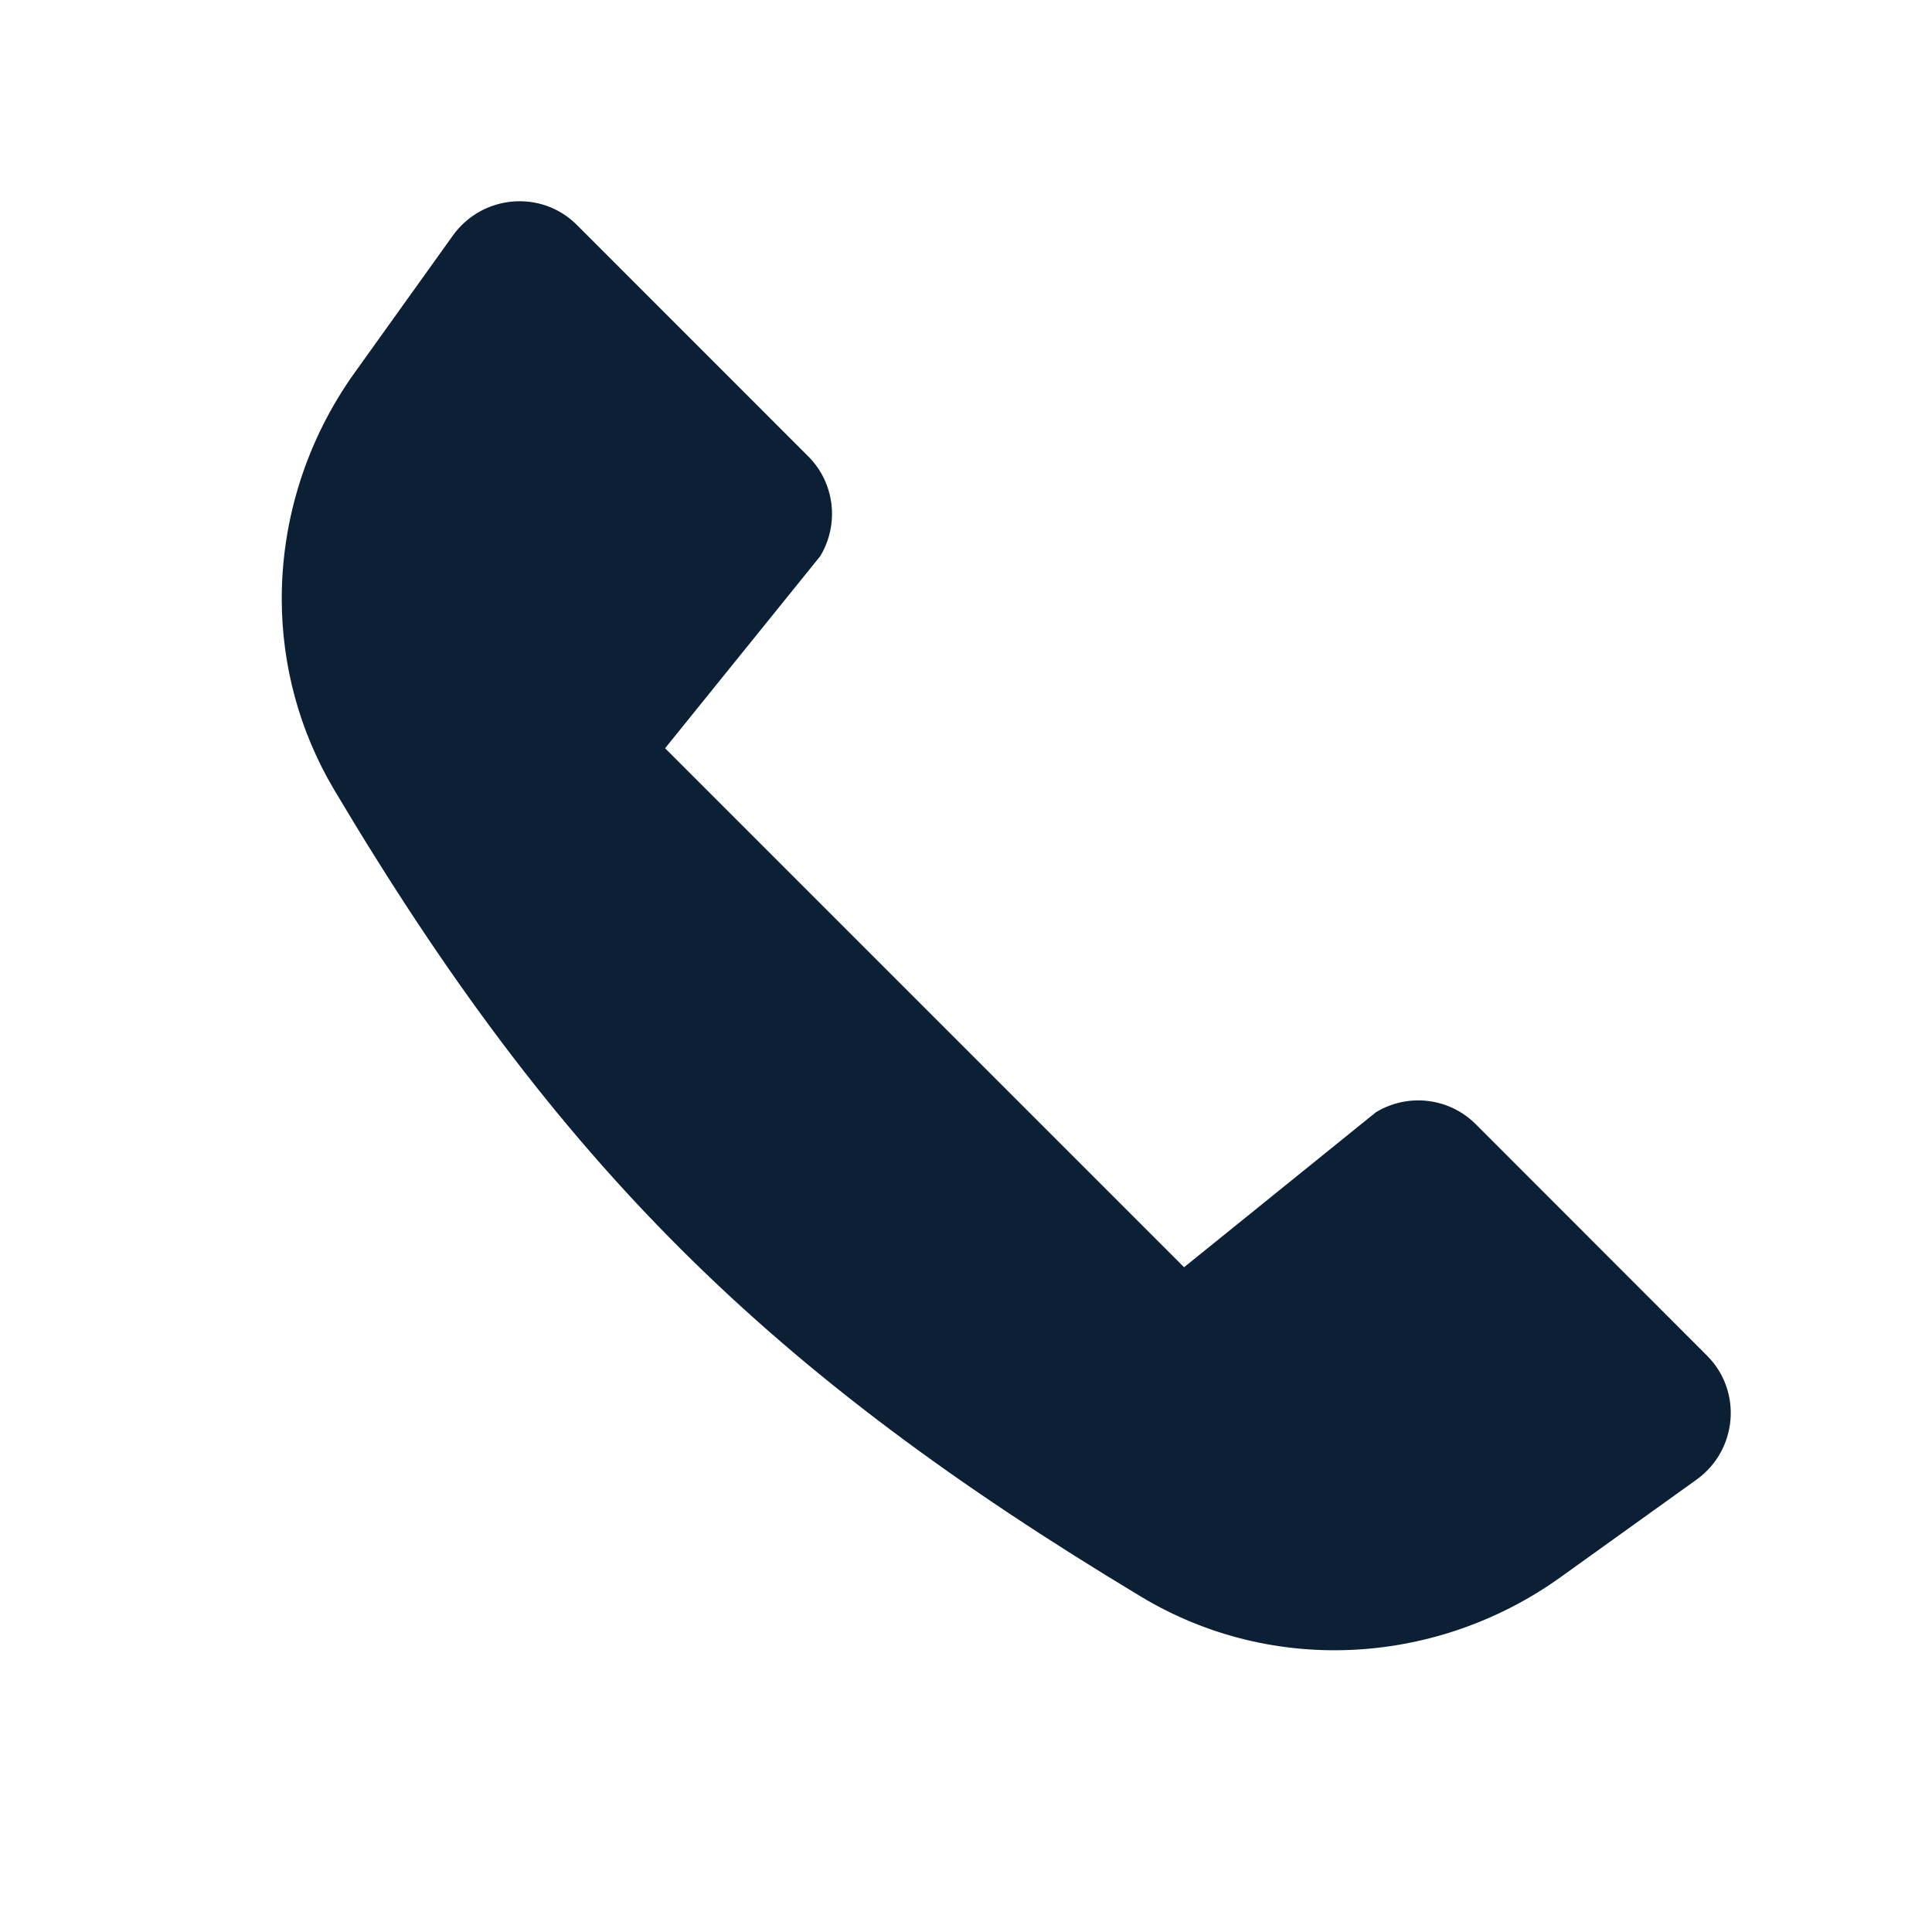
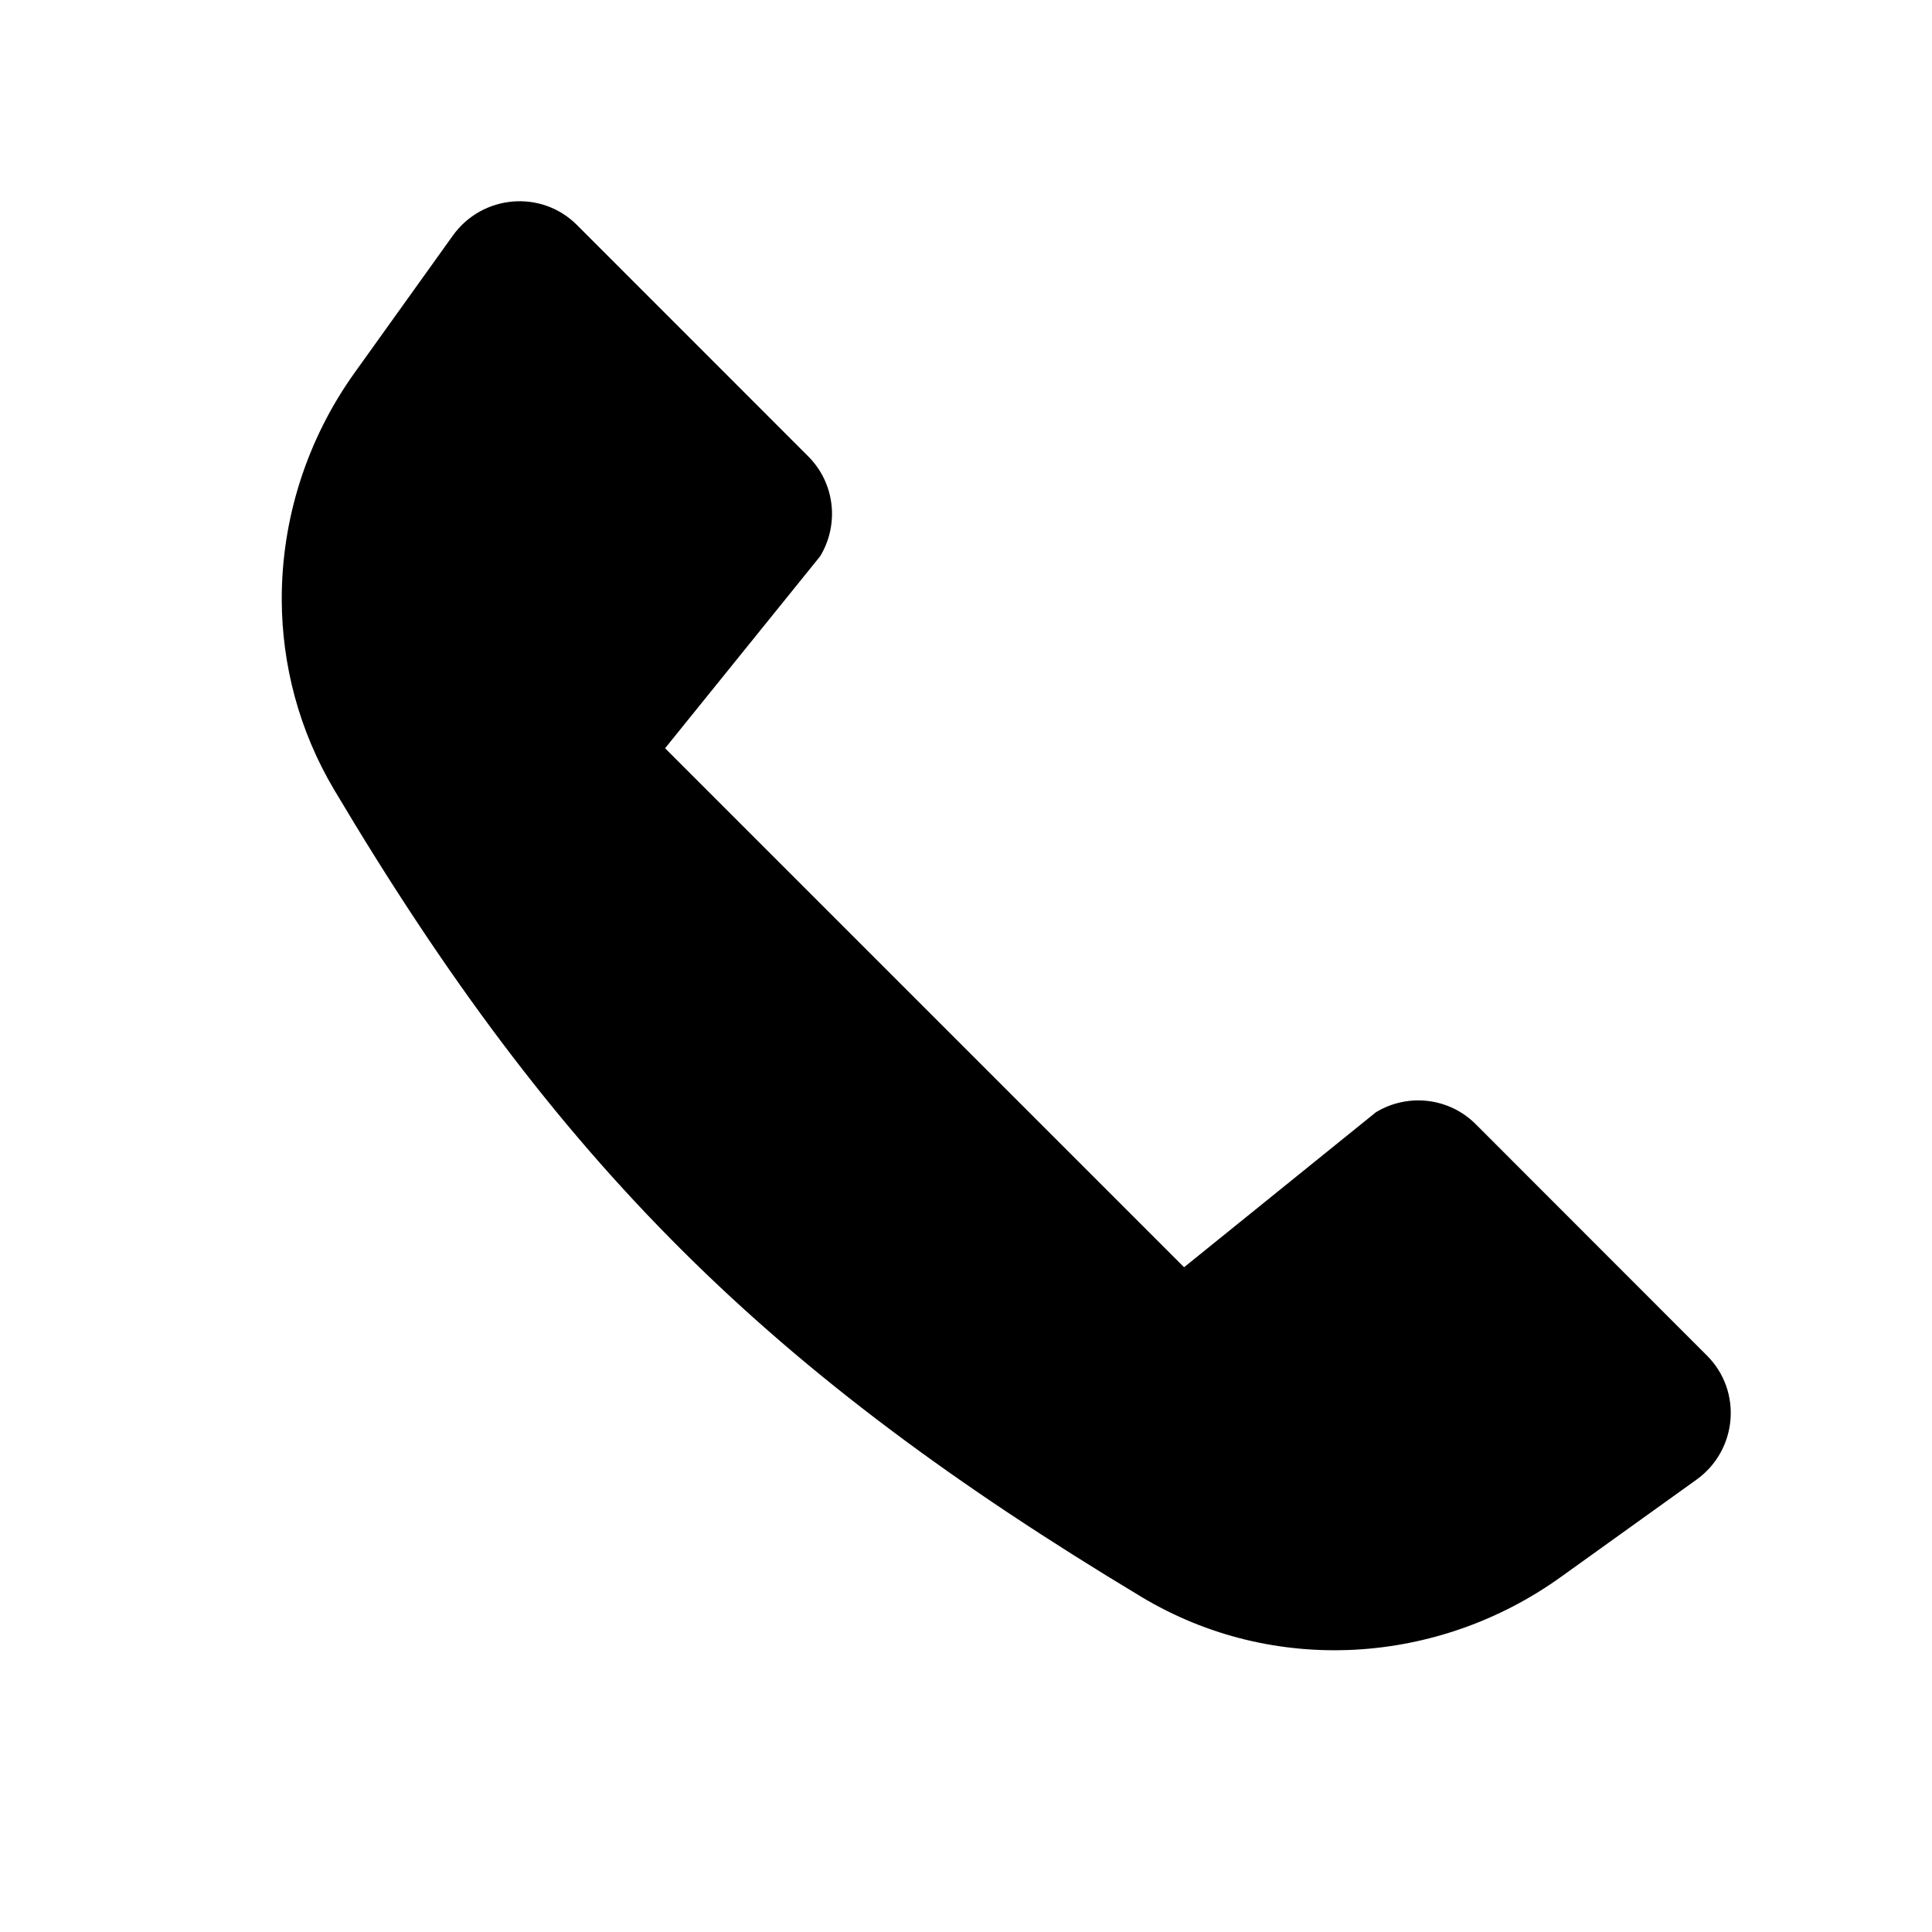
<svg xmlns="http://www.w3.org/2000/svg" width="24" height="24" viewBox="0 0 24 24" fill="none">
  <rect width="24" height="24" fill="none" />
-   <path fill-rule="evenodd" clip-rule="evenodd" d="M7.167 2.795C6.726 2.353 5.991 2.416 5.625 2.927L4.406 4.629C3.811 5.459 3.497 6.451 3.5 7.451C3.503 8.259 3.713 9.072 4.15 9.809C6.921 14.473 9.561 17.061 14.179 19.837C15.828 20.827 17.872 20.678 19.385 19.593L21.073 18.382C21.584 18.016 21.647 17.281 21.205 16.84L18.332 13.965C18.003 13.636 17.493 13.575 17.093 13.816L14.709 15.742L8.262 9.295L10.189 6.909C10.43 6.509 10.369 5.998 10.041 5.67L7.167 2.795Z" fill="#0B1F35" />
+   <path fill-rule="evenodd" clip-rule="evenodd" d="M7.167 2.795C6.726 2.353 5.991 2.416 5.625 2.927L4.406 4.629C3.811 5.459 3.497 6.451 3.5 7.451C3.503 8.259 3.713 9.072 4.15 9.809C6.921 14.473 9.561 17.061 14.179 19.837C15.828 20.827 17.872 20.678 19.385 19.593L21.073 18.382C21.584 18.016 21.647 17.281 21.205 16.84L18.332 13.965C18.003 13.636 17.493 13.575 17.093 13.816L14.709 15.742L8.262 9.295L10.189 6.909C10.43 6.509 10.369 5.998 10.041 5.67L7.167 2.795Z" fill="#000000" />
</svg>
